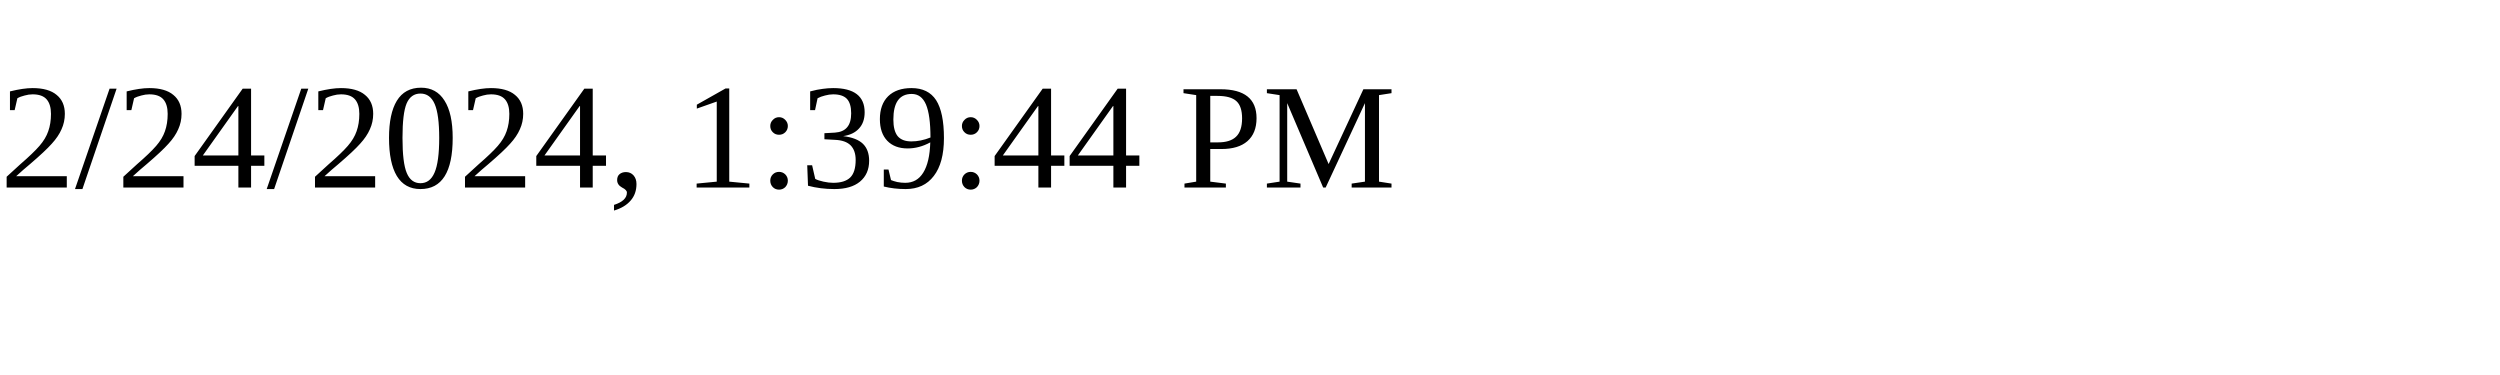
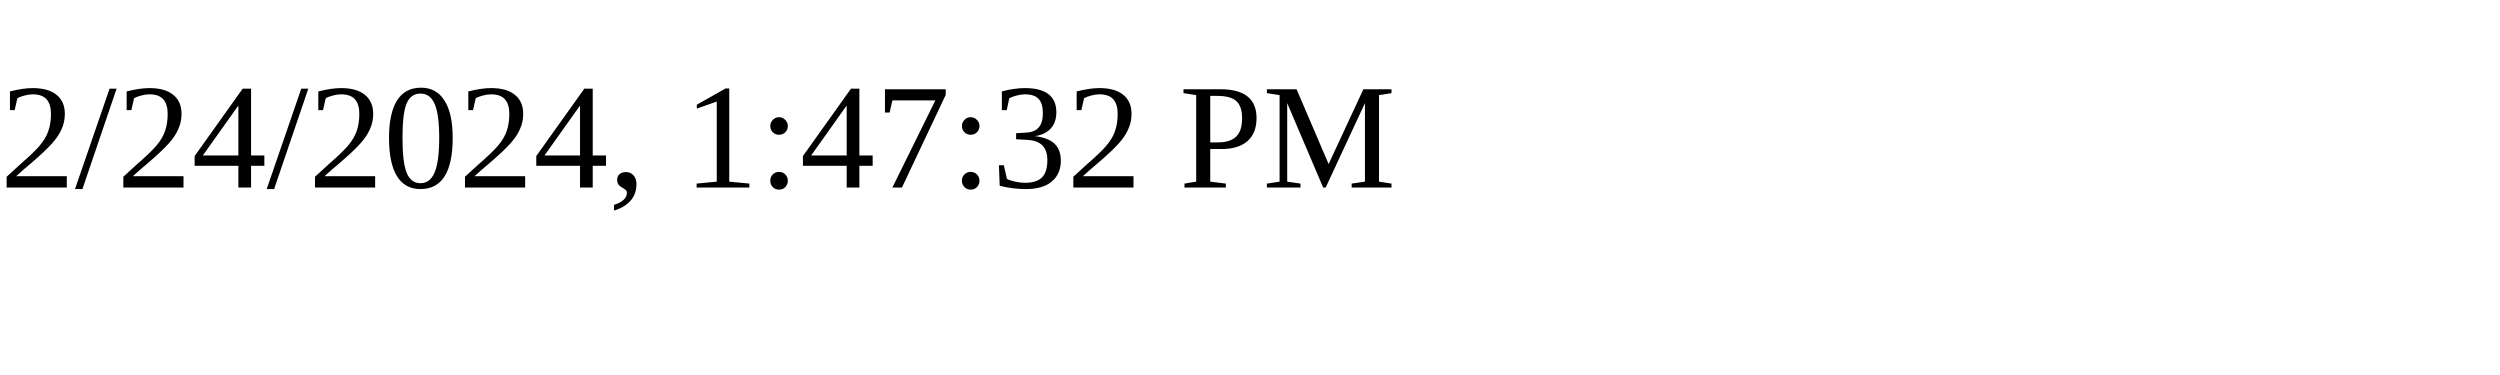
<svg xmlns="http://www.w3.org/2000/svg" height="30" width="200">
-   <text x="0" y="15">2/24/2024, 1:39:44 PM</text>
+   <text x="0" y="15">2/24/2024, 1:47:32 PM</text>
</svg>
